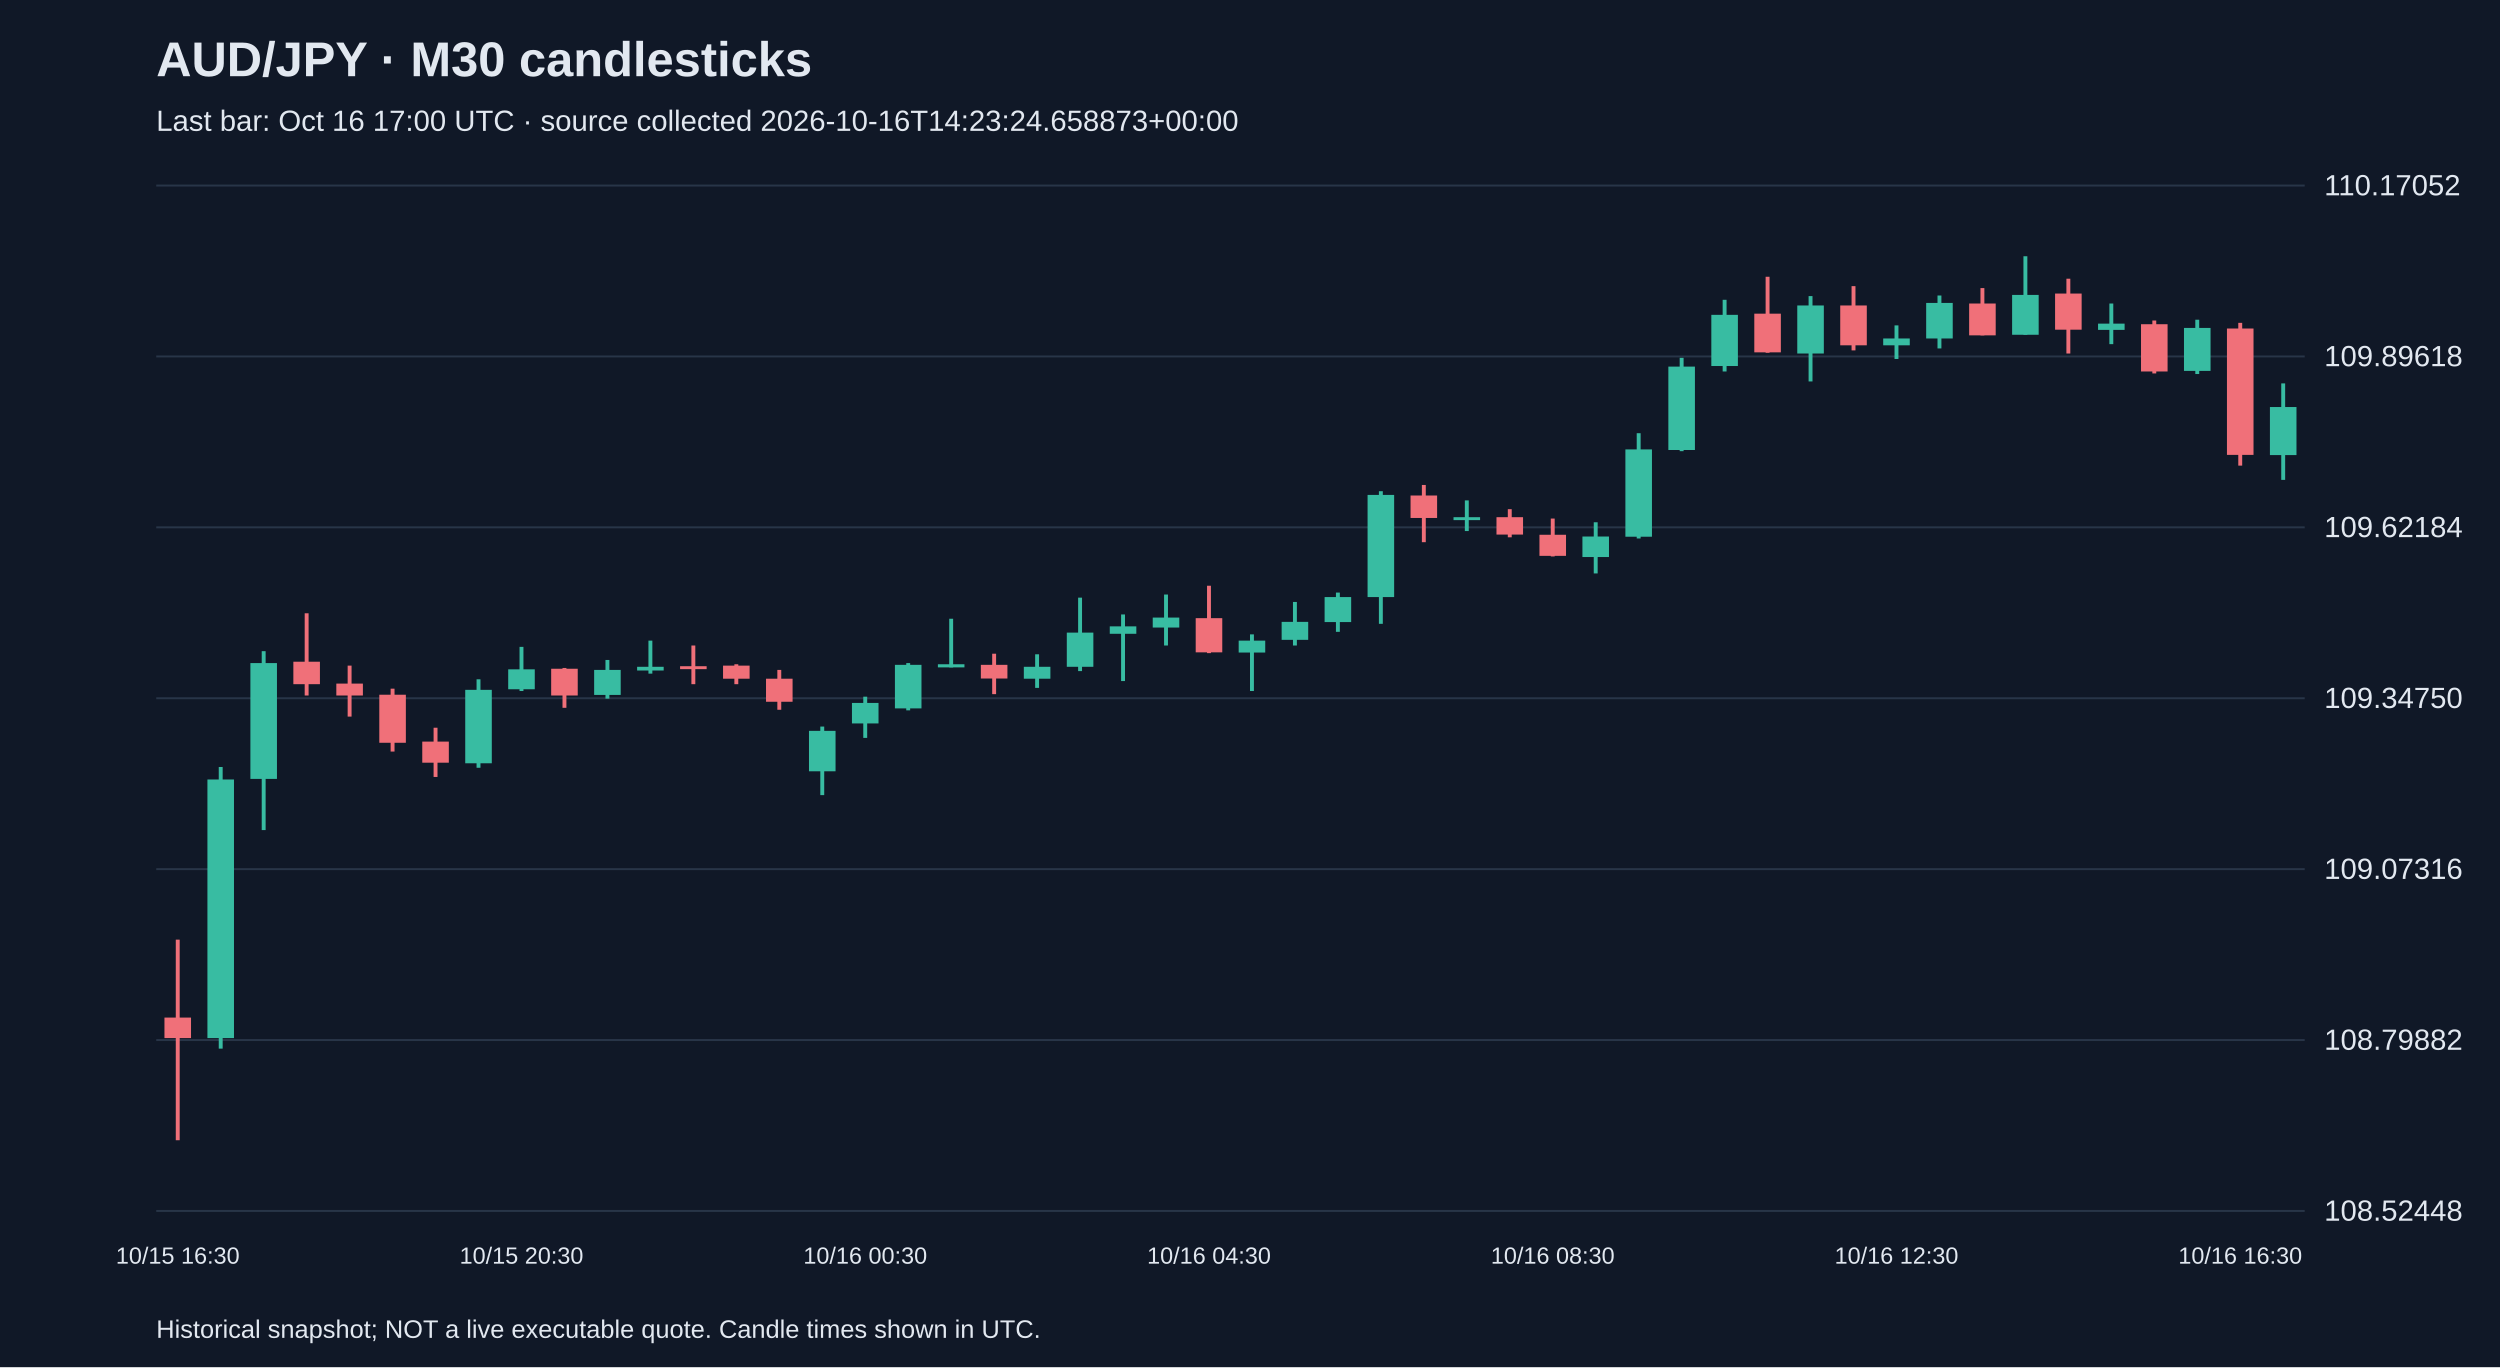
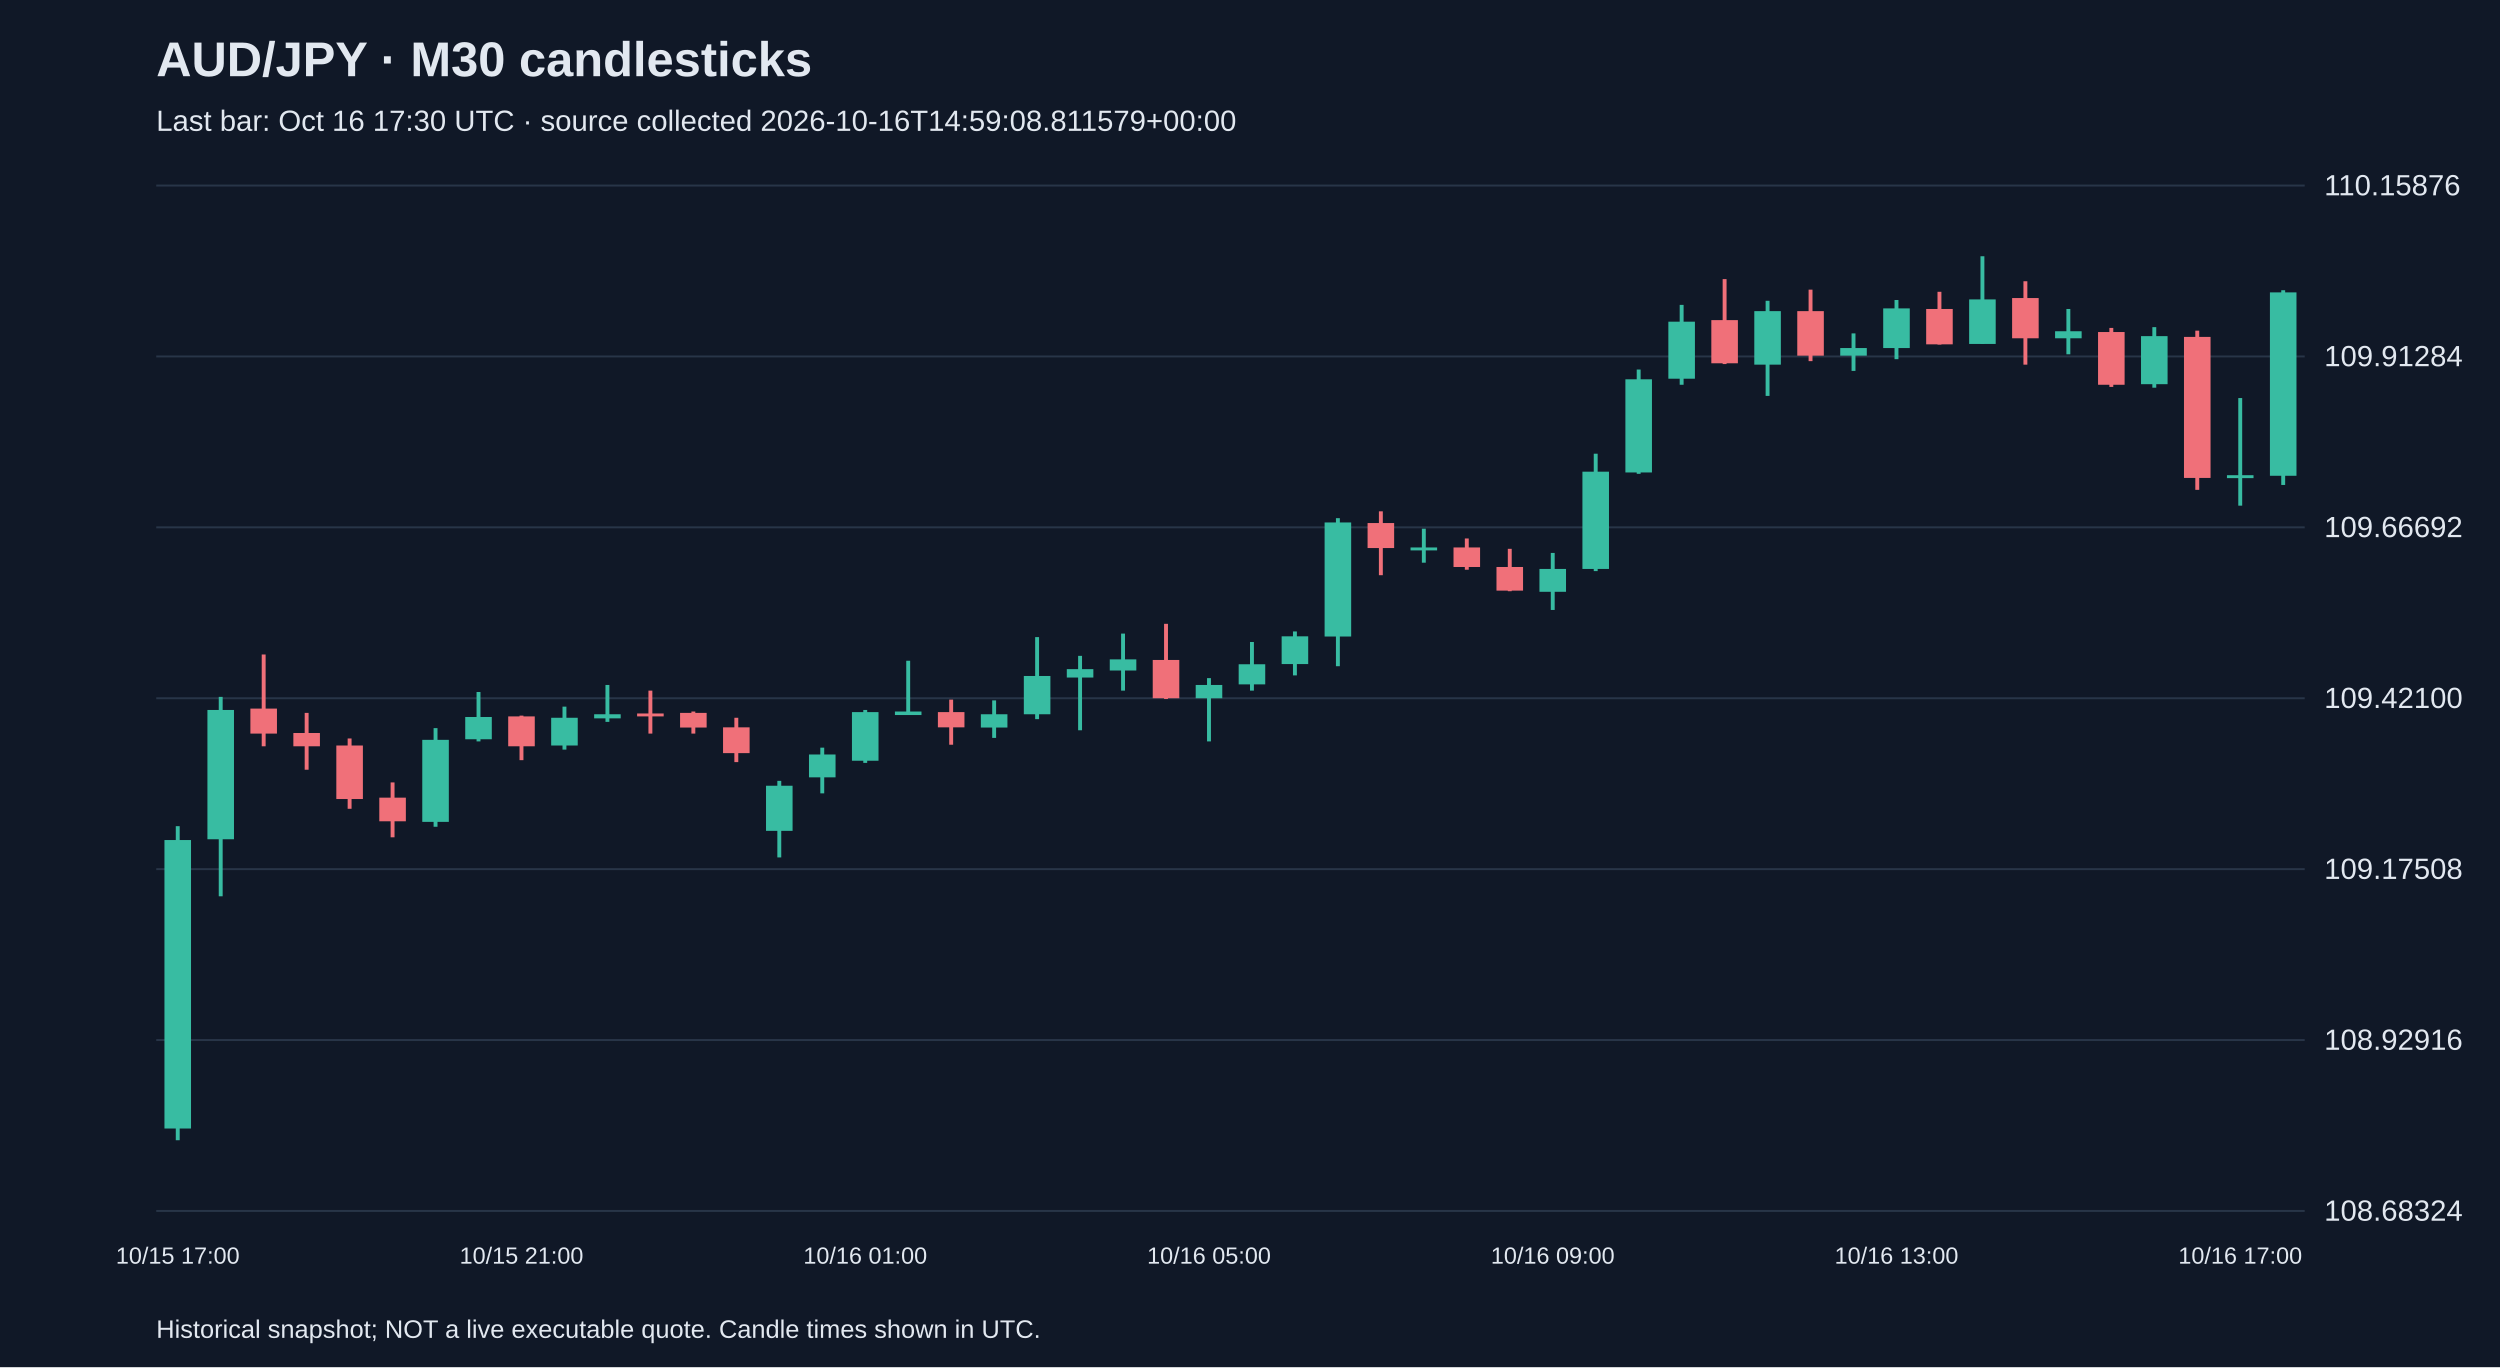
<svg xmlns="http://www.w3.org/2000/svg" viewBox="0 0 1280 700">
  <rect width="100%" height="100%" fill="#101827" />
  <style>text{font-family:Arial,sans-serif;fill:#e2e8f0}</style>
  <text x="80" y="39" font-size="25" font-weight="bold">AUD/JPY · M30 candlesticks</text>
-   <text x="80" y="67" font-size="15" fill="#a6b1c5">Last bar: Oct 16 17:00 UTC · source collected 2026-10-16T14:23:24.658873+00:00</text>
+   <text x="80" y="67" font-size="15" fill="#a6b1c5">Last bar: Oct 16 17:30 UTC · source collected 2026-10-16T14:59:08.811579+00:00</text>
  <line x1="80" y1="620.0" x2="1180" y2="620.0" stroke="#283548" />
-   <text x="1190" y="625.0" font-size="15">108.52448</text>
+   <text x="1190" y="625.0" font-size="15">108.68324</text>
  <line x1="80" y1="532.5" x2="1180" y2="532.5" stroke="#283548" />
-   <text x="1190" y="537.5" font-size="15">108.79882</text>
+   <text x="1190" y="537.5" font-size="15">108.92916</text>
  <line x1="80" y1="445.0" x2="1180" y2="445.0" stroke="#283548" />
-   <text x="1190" y="450.0" font-size="15">109.07316</text>
+   <text x="1190" y="450.0" font-size="15">109.17508</text>
  <line x1="80" y1="357.5" x2="1180" y2="357.5" stroke="#283548" />
-   <text x="1190" y="362.5" font-size="15">109.34750</text>
+   <text x="1190" y="362.5" font-size="15">109.42100</text>
  <line x1="80" y1="270.0" x2="1180" y2="270.0" stroke="#283548" />
-   <text x="1190" y="275.0" font-size="15">109.62184</text>
+   <text x="1190" y="275.0" font-size="15">109.66692</text>
  <line x1="80" y1="182.5" x2="1180" y2="182.5" stroke="#283548" />
-   <text x="1190" y="187.5" font-size="15">109.89618</text>
+   <text x="1190" y="187.5" font-size="15">109.91284</text>
  <line x1="80" y1="95.0" x2="1180" y2="95.0" stroke="#283548" />
-   <text x="1190" y="100.0" font-size="15">110.17052</text>
-   <line x1="91.0" y1="481.1" x2="91.0" y2="583.8" stroke="#f07079" stroke-width="2" />
-   <rect x="84.2" y="521.0" width="13.6" height="10.5" fill="#f07079" />
-   <text x="91.0" y="647" text-anchor="middle" font-size="12">10/15 16:30</text>
-   <line x1="113.0" y1="392.7" x2="113.0" y2="536.9" stroke="#38bca2" stroke-width="2" />
-   <rect x="106.2" y="399.1" width="13.6" height="132.4" fill="#38bca2" />
-   <line x1="135.0" y1="333.4" x2="135.0" y2="425.0" stroke="#38bca2" stroke-width="2" />
-   <rect x="128.2" y="339.5" width="13.6" height="59.3" fill="#38bca2" />
-   <line x1="157.0" y1="314.0" x2="157.0" y2="356.1" stroke="#f07079" stroke-width="2" />
-   <rect x="150.2" y="338.8" width="13.6" height="11.5" fill="#f07079" />
-   <line x1="179.0" y1="340.8" x2="179.0" y2="366.9" stroke="#f07079" stroke-width="2" />
-   <rect x="172.2" y="350.0" width="13.6" height="6.1" fill="#f07079" />
-   <line x1="201.0" y1="352.6" x2="201.0" y2="384.8" stroke="#f07079" stroke-width="2" />
-   <rect x="194.2" y="355.7" width="13.6" height="24.6" fill="#f07079" />
-   <line x1="223.0" y1="372.6" x2="223.0" y2="397.8" stroke="#f07079" stroke-width="2" />
-   <rect x="216.2" y="379.7" width="13.6" height="10.8" fill="#f07079" />
-   <line x1="245.0" y1="347.8" x2="245.0" y2="393.1" stroke="#38bca2" stroke-width="2" />
-   <rect x="238.2" y="353.2" width="13.6" height="37.6" fill="#38bca2" />
-   <line x1="267.0" y1="331.2" x2="267.0" y2="353.8" stroke="#38bca2" stroke-width="2" />
-   <rect x="260.2" y="342.7" width="13.6" height="10.2" fill="#38bca2" />
-   <text x="267.0" y="647" text-anchor="middle" font-size="12">10/15 20:30</text>
-   <line x1="289.0" y1="342.0" x2="289.0" y2="362.4" stroke="#f07079" stroke-width="2" />
-   <rect x="282.2" y="342.4" width="13.6" height="13.7" fill="#f07079" />
-   <line x1="311.0" y1="337.9" x2="311.0" y2="357.7" stroke="#38bca2" stroke-width="2" />
-   <rect x="304.2" y="343.0" width="13.6" height="12.8" fill="#38bca2" />
-   <line x1="333.0" y1="328.0" x2="333.0" y2="344.9" stroke="#38bca2" stroke-width="2" />
-   <rect x="326.2" y="341.4" width="13.6" height="1.9" fill="#38bca2" />
-   <line x1="355.0" y1="330.5" x2="355.0" y2="350.3" stroke="#f07079" stroke-width="2" />
-   <rect x="348.2" y="341.1" width="13.6" height="1.5" fill="#f07079" />
-   <line x1="377.0" y1="340.1" x2="377.0" y2="350.3" stroke="#f07079" stroke-width="2" />
-   <rect x="370.2" y="340.8" width="13.6" height="6.7" fill="#f07079" />
-   <line x1="399.0" y1="343.0" x2="399.0" y2="363.4" stroke="#f07079" stroke-width="2" />
-   <rect x="392.2" y="347.5" width="13.6" height="11.8" fill="#f07079" />
-   <line x1="421.0" y1="372.0" x2="421.0" y2="407.1" stroke="#38bca2" stroke-width="2" />
-   <rect x="414.2" y="374.2" width="13.6" height="20.7" fill="#38bca2" />
-   <line x1="443.0" y1="356.7" x2="443.0" y2="377.8" stroke="#38bca2" stroke-width="2" />
-   <rect x="436.2" y="359.9" width="13.6" height="10.5" fill="#38bca2" />
-   <text x="443.0" y="647" text-anchor="middle" font-size="12">10/16 00:30</text>
-   <line x1="465.0" y1="339.5" x2="465.0" y2="363.7" stroke="#38bca2" stroke-width="2" />
-   <rect x="458.2" y="340.4" width="13.6" height="22.3" fill="#38bca2" />
-   <line x1="487.0" y1="316.8" x2="487.0" y2="341.7" stroke="#38bca2" stroke-width="2" />
-   <rect x="480.2" y="340.1" width="13.6" height="1.6" fill="#38bca2" />
-   <line x1="509.0" y1="334.7" x2="509.0" y2="355.4" stroke="#f07079" stroke-width="2" />
-   <rect x="502.2" y="340.4" width="13.6" height="7.0" fill="#f07079" />
-   <line x1="531.0" y1="335.0" x2="531.0" y2="352.2" stroke="#38bca2" stroke-width="2" />
-   <rect x="524.2" y="341.4" width="13.6" height="6.1" fill="#38bca2" />
-   <line x1="553.0" y1="306.0" x2="553.0" y2="343.6" stroke="#38bca2" stroke-width="2" />
-   <rect x="546.2" y="323.9" width="13.6" height="17.5" fill="#38bca2" />
-   <line x1="575.0" y1="314.6" x2="575.0" y2="348.7" stroke="#38bca2" stroke-width="2" />
-   <rect x="568.2" y="320.7" width="13.6" height="3.8" fill="#38bca2" />
-   <line x1="597.0" y1="304.4" x2="597.0" y2="330.5" stroke="#38bca2" stroke-width="2" />
-   <rect x="590.2" y="316.2" width="13.6" height="5.1" fill="#38bca2" />
-   <line x1="619.0" y1="299.9" x2="619.0" y2="334.4" stroke="#f07079" stroke-width="2" />
-   <rect x="612.2" y="316.5" width="13.6" height="17.5" fill="#f07079" />
-   <text x="619.0" y="647" text-anchor="middle" font-size="12">10/16 04:30</text>
-   <line x1="641.0" y1="324.8" x2="641.0" y2="353.8" stroke="#38bca2" stroke-width="2" />
-   <rect x="634.2" y="328.0" width="13.6" height="6.1" fill="#38bca2" />
-   <line x1="663.0" y1="308.2" x2="663.0" y2="330.5" stroke="#38bca2" stroke-width="2" />
-   <rect x="656.2" y="318.4" width="13.6" height="9.2" fill="#38bca2" />
-   <line x1="685.0" y1="303.4" x2="685.0" y2="323.5" stroke="#38bca2" stroke-width="2" />
-   <rect x="678.2" y="305.7" width="13.6" height="12.8" fill="#38bca2" />
-   <line x1="707.0" y1="251.5" x2="707.0" y2="319.4" stroke="#38bca2" stroke-width="2" />
-   <rect x="700.2" y="253.4" width="13.6" height="52.3" fill="#38bca2" />
-   <line x1="729.0" y1="248.3" x2="729.0" y2="277.6" stroke="#f07079" stroke-width="2" />
-   <rect x="722.2" y="253.7" width="13.6" height="11.5" fill="#f07079" />
-   <line x1="751.0" y1="256.2" x2="751.0" y2="271.9" stroke="#38bca2" stroke-width="2" />
-   <rect x="744.2" y="264.8" width="13.6" height="1.5" fill="#38bca2" />
-   <line x1="773.0" y1="260.7" x2="773.0" y2="275.1" stroke="#f07079" stroke-width="2" />
-   <rect x="766.2" y="264.8" width="13.6" height="8.9" fill="#f07079" />
-   <line x1="795.0" y1="265.5" x2="795.0" y2="284.9" stroke="#f07079" stroke-width="2" />
-   <rect x="788.2" y="273.8" width="13.6" height="10.8" fill="#f07079" />
-   <text x="795.0" y="647" text-anchor="middle" font-size="12">10/16 08:30</text>
-   <line x1="817.0" y1="267.4" x2="817.0" y2="293.6" stroke="#38bca2" stroke-width="2" />
-   <rect x="810.2" y="274.7" width="13.6" height="10.5" fill="#38bca2" />
-   <line x1="839.0" y1="221.8" x2="839.0" y2="275.7" stroke="#38bca2" stroke-width="2" />
-   <rect x="832.2" y="230.1" width="13.6" height="44.7" fill="#38bca2" />
-   <line x1="861.0" y1="183.2" x2="861.0" y2="231.0" stroke="#38bca2" stroke-width="2" />
-   <rect x="854.2" y="187.7" width="13.6" height="42.7" fill="#38bca2" />
-   <line x1="883.0" y1="153.5" x2="883.0" y2="190.2" stroke="#38bca2" stroke-width="2" />
-   <rect x="876.2" y="161.2" width="13.6" height="26.2" fill="#38bca2" />
-   <line x1="905.0" y1="141.7" x2="905.0" y2="180.6" stroke="#f07079" stroke-width="2" />
-   <rect x="898.2" y="160.6" width="13.6" height="19.8" fill="#f07079" />
-   <line x1="927.0" y1="151.6" x2="927.0" y2="195.3" stroke="#38bca2" stroke-width="2" />
-   <rect x="920.2" y="156.4" width="13.6" height="24.6" fill="#38bca2" />
-   <line x1="949.0" y1="146.5" x2="949.0" y2="179.4" stroke="#f07079" stroke-width="2" />
-   <rect x="942.2" y="156.4" width="13.6" height="20.4" fill="#f07079" />
-   <line x1="971.0" y1="166.6" x2="971.0" y2="183.8" stroke="#38bca2" stroke-width="2" />
-   <rect x="964.2" y="173.3" width="13.6" height="3.5" fill="#38bca2" />
-   <text x="971.0" y="647" text-anchor="middle" font-size="12">10/16 12:30</text>
-   <line x1="993.0" y1="151.3" x2="993.0" y2="178.4" stroke="#38bca2" stroke-width="2" />
-   <rect x="986.2" y="155.1" width="13.6" height="18.2" fill="#38bca2" />
-   <line x1="1015.0" y1="147.5" x2="1015.0" y2="171.7" stroke="#f07079" stroke-width="2" />
-   <rect x="1008.2" y="155.4" width="13.6" height="16.3" fill="#f07079" />
-   <line x1="1037.0" y1="131.2" x2="1037.0" y2="171.4" stroke="#38bca2" stroke-width="2" />
-   <rect x="1030.2" y="151.0" width="13.6" height="20.4" fill="#38bca2" />
-   <line x1="1059.0" y1="142.7" x2="1059.0" y2="181.0" stroke="#f07079" stroke-width="2" />
-   <rect x="1052.2" y="150.3" width="13.6" height="18.5" fill="#f07079" />
-   <line x1="1081.0" y1="155.4" x2="1081.0" y2="176.2" stroke="#38bca2" stroke-width="2" />
-   <rect x="1074.2" y="165.7" width="13.6" height="3.2" fill="#38bca2" />
-   <line x1="1103.0" y1="164.1" x2="1103.0" y2="191.2" stroke="#f07079" stroke-width="2" />
-   <rect x="1096.2" y="166.0" width="13.6" height="24.2" fill="#f07079" />
-   <line x1="1125.0" y1="163.7" x2="1125.0" y2="191.5" stroke="#38bca2" stroke-width="2" />
-   <rect x="1118.2" y="167.9" width="13.6" height="22.0" fill="#38bca2" />
-   <line x1="1147.0" y1="165.3" x2="1147.0" y2="238.4" stroke="#f07079" stroke-width="2" />
-   <rect x="1140.2" y="168.2" width="13.6" height="64.7" fill="#f07079" />
-   <text x="1147.0" y="647" text-anchor="middle" font-size="12">10/16 16:30</text>
-   <line x1="1169.0" y1="196.3" x2="1169.0" y2="245.7" stroke="#38bca2" stroke-width="2" />
-   <rect x="1162.2" y="208.4" width="13.6" height="24.6" fill="#38bca2" />
+   <text x="1190" y="100.0" font-size="15">110.15876</text>
+   <line x1="91.0" y1="423.0" x2="91.0" y2="583.8" stroke="#38bca2" stroke-width="2" />
+   <rect x="84.2" y="430.1" width="13.6" height="147.7" fill="#38bca2" />
+   <text x="91.0" y="647" text-anchor="middle" font-size="12">10/15 17:00</text>
+   <line x1="113.0" y1="356.8" x2="113.0" y2="458.9" stroke="#38bca2" stroke-width="2" />
+   <rect x="106.2" y="363.5" width="13.6" height="66.2" fill="#38bca2" />
+   <line x1="135.0" y1="335.1" x2="135.0" y2="382.1" stroke="#f07079" stroke-width="2" />
+   <rect x="128.2" y="362.8" width="13.6" height="12.8" fill="#f07079" />
+   <line x1="157.0" y1="365.0" x2="157.0" y2="394.1" stroke="#f07079" stroke-width="2" />
+   <rect x="150.2" y="375.3" width="13.6" height="6.8" fill="#f07079" />
+   <line x1="179.0" y1="378.1" x2="179.0" y2="414.1" stroke="#f07079" stroke-width="2" />
+   <rect x="172.2" y="381.7" width="13.6" height="27.4" fill="#f07079" />
+   <line x1="201.0" y1="400.6" x2="201.0" y2="428.7" stroke="#f07079" stroke-width="2" />
+   <rect x="194.2" y="408.4" width="13.6" height="12.1" fill="#f07079" />
+   <line x1="223.0" y1="372.8" x2="223.0" y2="423.3" stroke="#38bca2" stroke-width="2" />
+   <rect x="216.2" y="378.8" width="13.6" height="42.0" fill="#38bca2" />
+   <line x1="245.0" y1="354.3" x2="245.0" y2="379.6" stroke="#38bca2" stroke-width="2" />
+   <rect x="238.2" y="367.1" width="13.6" height="11.4" fill="#38bca2" />
+   <line x1="267.0" y1="366.4" x2="267.0" y2="389.2" stroke="#f07079" stroke-width="2" />
+   <rect x="260.2" y="366.8" width="13.6" height="15.3" fill="#f07079" />
+   <text x="267.0" y="647" text-anchor="middle" font-size="12">10/15 21:00</text>
+   <line x1="289.0" y1="361.8" x2="289.0" y2="383.8" stroke="#38bca2" stroke-width="2" />
+   <rect x="282.2" y="367.5" width="13.6" height="14.2" fill="#38bca2" />
+   <line x1="311.0" y1="350.7" x2="311.0" y2="369.6" stroke="#38bca2" stroke-width="2" />
+   <rect x="304.2" y="365.7" width="13.6" height="2.1" fill="#38bca2" />
+   <line x1="333.0" y1="353.6" x2="333.0" y2="375.6" stroke="#f07079" stroke-width="2" />
+   <rect x="326.2" y="365.3" width="13.6" height="1.5" fill="#f07079" />
+   <line x1="355.0" y1="364.3" x2="355.0" y2="375.6" stroke="#f07079" stroke-width="2" />
+   <rect x="348.2" y="365.0" width="13.6" height="7.5" fill="#f07079" />
+   <line x1="377.0" y1="367.5" x2="377.0" y2="390.2" stroke="#f07079" stroke-width="2" />
+   <rect x="370.2" y="372.4" width="13.6" height="13.2" fill="#f07079" />
+   <line x1="399.0" y1="399.8" x2="399.0" y2="439.0" stroke="#38bca2" stroke-width="2" />
+   <rect x="392.2" y="402.3" width="13.6" height="23.1" fill="#38bca2" />
+   <line x1="421.0" y1="382.8" x2="421.0" y2="406.2" stroke="#38bca2" stroke-width="2" />
+   <rect x="414.2" y="386.3" width="13.6" height="11.7" fill="#38bca2" />
+   <line x1="443.0" y1="363.5" x2="443.0" y2="390.6" stroke="#38bca2" stroke-width="2" />
+   <rect x="436.2" y="364.6" width="13.6" height="24.9" fill="#38bca2" />
+   <text x="443.0" y="647" text-anchor="middle" font-size="12">10/16 01:00</text>
+   <line x1="465.0" y1="338.3" x2="465.0" y2="366.0" stroke="#38bca2" stroke-width="2" />
+   <rect x="458.2" y="364.3" width="13.6" height="1.8" fill="#38bca2" />
+   <line x1="487.0" y1="358.2" x2="487.0" y2="381.3" stroke="#f07079" stroke-width="2" />
+   <rect x="480.2" y="364.6" width="13.6" height="7.8" fill="#f07079" />
+   <line x1="509.0" y1="358.6" x2="509.0" y2="377.8" stroke="#38bca2" stroke-width="2" />
+   <rect x="502.2" y="365.7" width="13.6" height="6.8" fill="#38bca2" />
+   <line x1="531.0" y1="326.2" x2="531.0" y2="368.2" stroke="#38bca2" stroke-width="2" />
+   <rect x="524.2" y="346.1" width="13.6" height="19.6" fill="#38bca2" />
+   <line x1="553.0" y1="335.8" x2="553.0" y2="373.9" stroke="#38bca2" stroke-width="2" />
+   <rect x="546.2" y="342.6" width="13.6" height="4.3" fill="#38bca2" />
+   <line x1="575.0" y1="324.4" x2="575.0" y2="353.6" stroke="#38bca2" stroke-width="2" />
+   <rect x="568.2" y="337.6" width="13.6" height="5.7" fill="#38bca2" />
+   <line x1="597.0" y1="319.4" x2="597.0" y2="357.9" stroke="#f07079" stroke-width="2" />
+   <rect x="590.2" y="337.9" width="13.6" height="19.6" fill="#f07079" />
+   <line x1="619.0" y1="347.2" x2="619.0" y2="379.6" stroke="#38bca2" stroke-width="2" />
+   <rect x="612.2" y="350.7" width="13.6" height="6.8" fill="#38bca2" />
+   <text x="619.0" y="647" text-anchor="middle" font-size="12">10/16 05:00</text>
+   <line x1="641.0" y1="328.7" x2="641.0" y2="353.6" stroke="#38bca2" stroke-width="2" />
+   <rect x="634.2" y="340.1" width="13.6" height="10.3" fill="#38bca2" />
+   <line x1="663.0" y1="323.3" x2="663.0" y2="345.8" stroke="#38bca2" stroke-width="2" />
+   <rect x="656.2" y="325.8" width="13.6" height="14.2" fill="#38bca2" />
+   <line x1="685.0" y1="265.3" x2="685.0" y2="341.1" stroke="#38bca2" stroke-width="2" />
+   <rect x="678.2" y="267.5" width="13.6" height="58.4" fill="#38bca2" />
+   <line x1="707.0" y1="261.8" x2="707.0" y2="294.5" stroke="#f07079" stroke-width="2" />
+   <rect x="700.2" y="267.8" width="13.6" height="12.8" fill="#f07079" />
+   <line x1="729.0" y1="270.7" x2="729.0" y2="288.1" stroke="#38bca2" stroke-width="2" />
+   <rect x="722.2" y="280.3" width="13.6" height="1.5" fill="#38bca2" />
+   <line x1="751.0" y1="275.7" x2="751.0" y2="291.7" stroke="#f07079" stroke-width="2" />
+   <rect x="744.2" y="280.3" width="13.6" height="10.0" fill="#f07079" />
+   <line x1="773.0" y1="281.0" x2="773.0" y2="302.7" stroke="#f07079" stroke-width="2" />
+   <rect x="766.2" y="290.3" width="13.6" height="12.1" fill="#f07079" />
+   <line x1="795.0" y1="283.1" x2="795.0" y2="312.3" stroke="#38bca2" stroke-width="2" />
+   <rect x="788.2" y="291.3" width="13.6" height="11.7" fill="#38bca2" />
+   <text x="795.0" y="647" text-anchor="middle" font-size="12">10/16 09:00</text>
+   <line x1="817.0" y1="232.3" x2="817.0" y2="292.4" stroke="#38bca2" stroke-width="2" />
+   <rect x="810.2" y="241.5" width="13.6" height="49.8" fill="#38bca2" />
+   <line x1="839.0" y1="189.2" x2="839.0" y2="242.6" stroke="#38bca2" stroke-width="2" />
+   <rect x="832.2" y="194.2" width="13.6" height="47.7" fill="#38bca2" />
+   <line x1="861.0" y1="156.1" x2="861.0" y2="197.0" stroke="#38bca2" stroke-width="2" />
+   <rect x="854.2" y="164.7" width="13.6" height="29.2" fill="#38bca2" />
+   <line x1="883.0" y1="142.9" x2="883.0" y2="186.4" stroke="#f07079" stroke-width="2" />
+   <rect x="876.2" y="163.9" width="13.6" height="22.1" fill="#f07079" />
+   <line x1="905.0" y1="154.0" x2="905.0" y2="202.7" stroke="#38bca2" stroke-width="2" />
+   <rect x="898.2" y="159.3" width="13.6" height="27.4" fill="#38bca2" />
+   <line x1="927.0" y1="148.3" x2="927.0" y2="184.9" stroke="#f07079" stroke-width="2" />
+   <rect x="920.2" y="159.3" width="13.6" height="22.8" fill="#f07079" />
+   <line x1="949.0" y1="170.7" x2="949.0" y2="189.9" stroke="#38bca2" stroke-width="2" />
+   <rect x="942.2" y="178.2" width="13.6" height="3.9" fill="#38bca2" />
+   <line x1="971.0" y1="153.6" x2="971.0" y2="183.9" stroke="#38bca2" stroke-width="2" />
+   <rect x="964.2" y="157.9" width="13.6" height="20.3" fill="#38bca2" />
+   <text x="971.0" y="647" text-anchor="middle" font-size="12">10/16 13:00</text>
+   <line x1="993.0" y1="149.4" x2="993.0" y2="176.4" stroke="#f07079" stroke-width="2" />
+   <rect x="986.2" y="158.2" width="13.6" height="18.1" fill="#f07079" />
+   <line x1="1015.0" y1="131.2" x2="1015.0" y2="176.0" stroke="#38bca2" stroke-width="2" />
+   <rect x="1008.2" y="153.3" width="13.6" height="22.8" fill="#38bca2" />
+   <line x1="1037.0" y1="144.0" x2="1037.0" y2="186.7" stroke="#f07079" stroke-width="2" />
+   <rect x="1030.2" y="152.6" width="13.6" height="20.6" fill="#f07079" />
+   <line x1="1059.0" y1="158.2" x2="1059.0" y2="181.4" stroke="#38bca2" stroke-width="2" />
+   <rect x="1052.2" y="169.6" width="13.6" height="3.6" fill="#38bca2" />
+   <line x1="1081.0" y1="167.9" x2="1081.0" y2="198.1" stroke="#f07079" stroke-width="2" />
+   <rect x="1074.2" y="170.0" width="13.6" height="27.0" fill="#f07079" />
+   <line x1="1103.0" y1="167.5" x2="1103.0" y2="198.5" stroke="#38bca2" stroke-width="2" />
+   <rect x="1096.2" y="172.1" width="13.6" height="24.6" fill="#38bca2" />
+   <line x1="1125.0" y1="169.3" x2="1125.0" y2="250.8" stroke="#f07079" stroke-width="2" />
+   <rect x="1118.2" y="172.5" width="13.6" height="72.2" fill="#f07079" />
+   <line x1="1147.0" y1="203.8" x2="1147.0" y2="258.9" stroke="#38bca2" stroke-width="2" />
+   <rect x="1140.2" y="243.3" width="13.6" height="1.5" fill="#38bca2" />
+   <text x="1147.0" y="647" text-anchor="middle" font-size="12">10/16 17:00</text>
+   <line x1="1169.0" y1="148.6" x2="1169.0" y2="248.3" stroke="#38bca2" stroke-width="2" />
+   <rect x="1162.2" y="149.7" width="13.6" height="93.9" fill="#38bca2" />
  <text x="80" y="685" font-size="13">Historical snapshot; NOT a live executable quote. Candle times shown in UTC.</text>
</svg>
